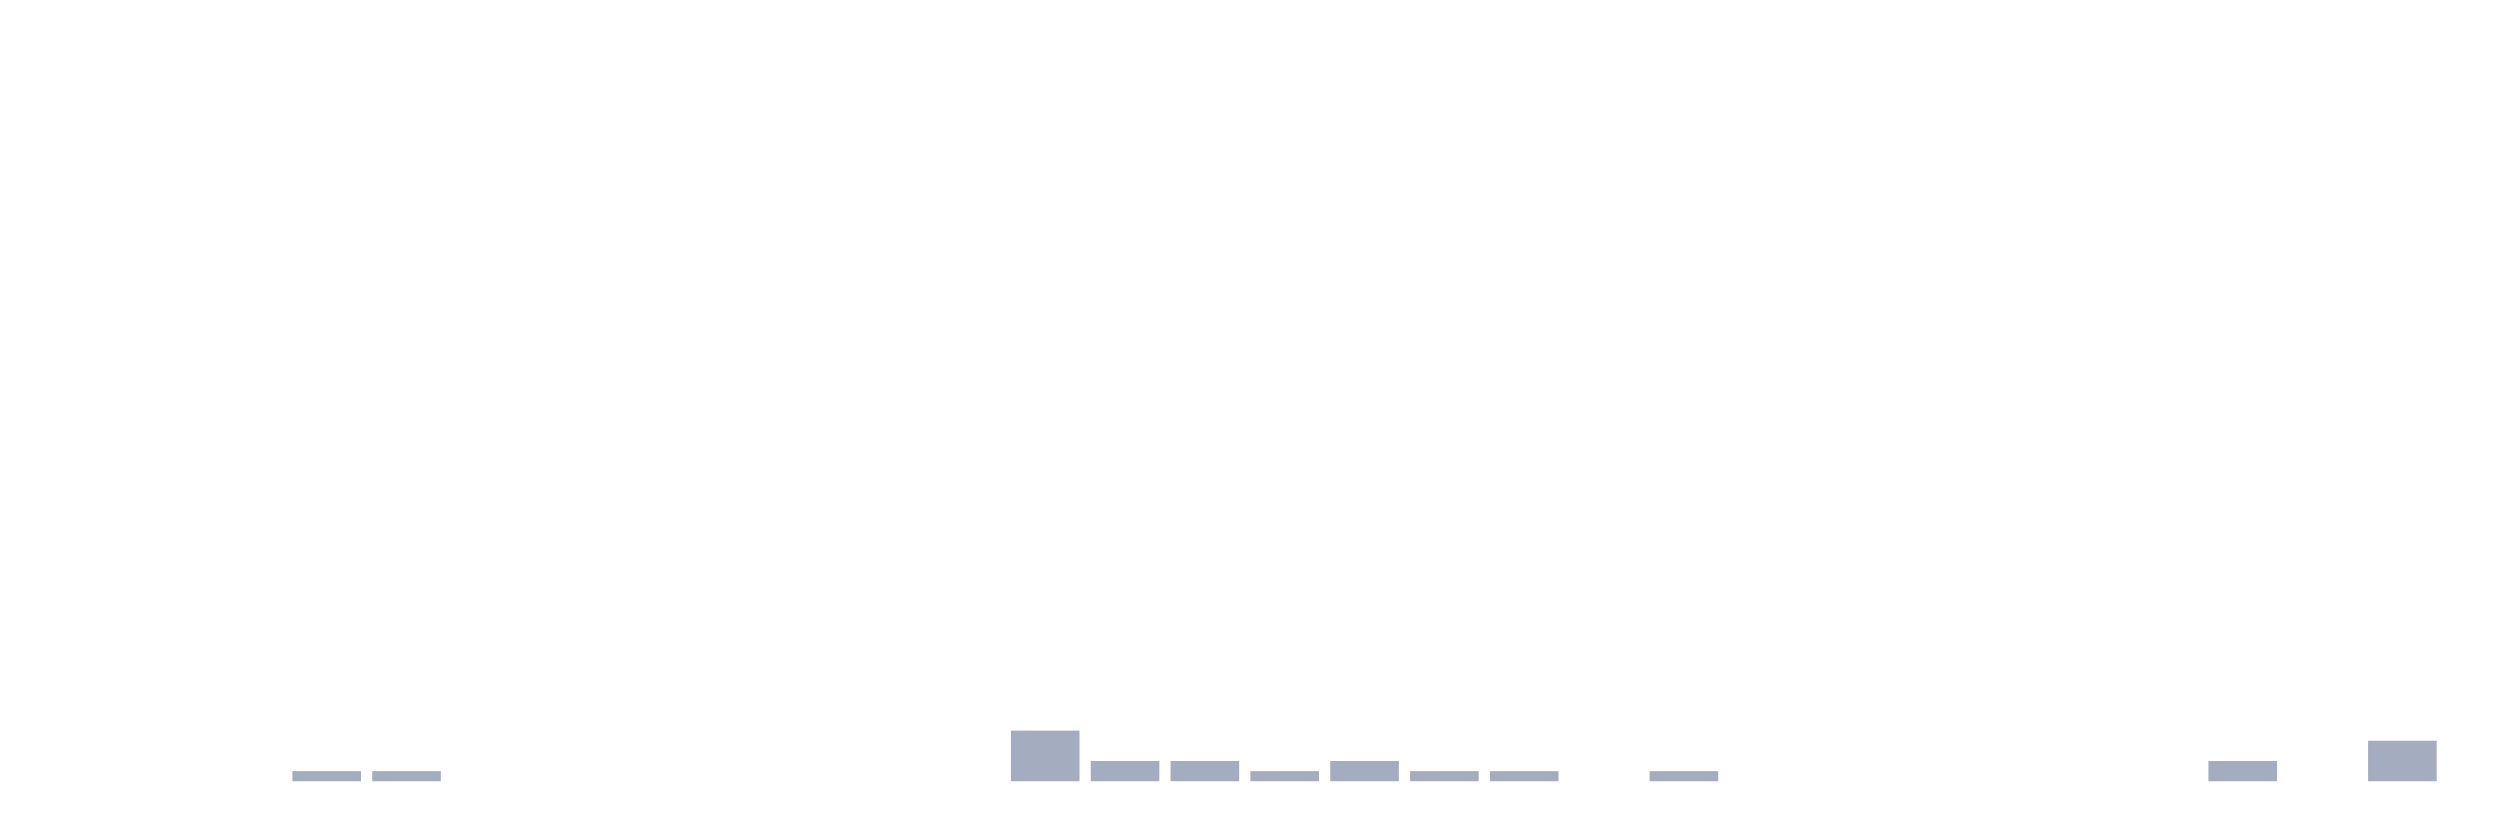
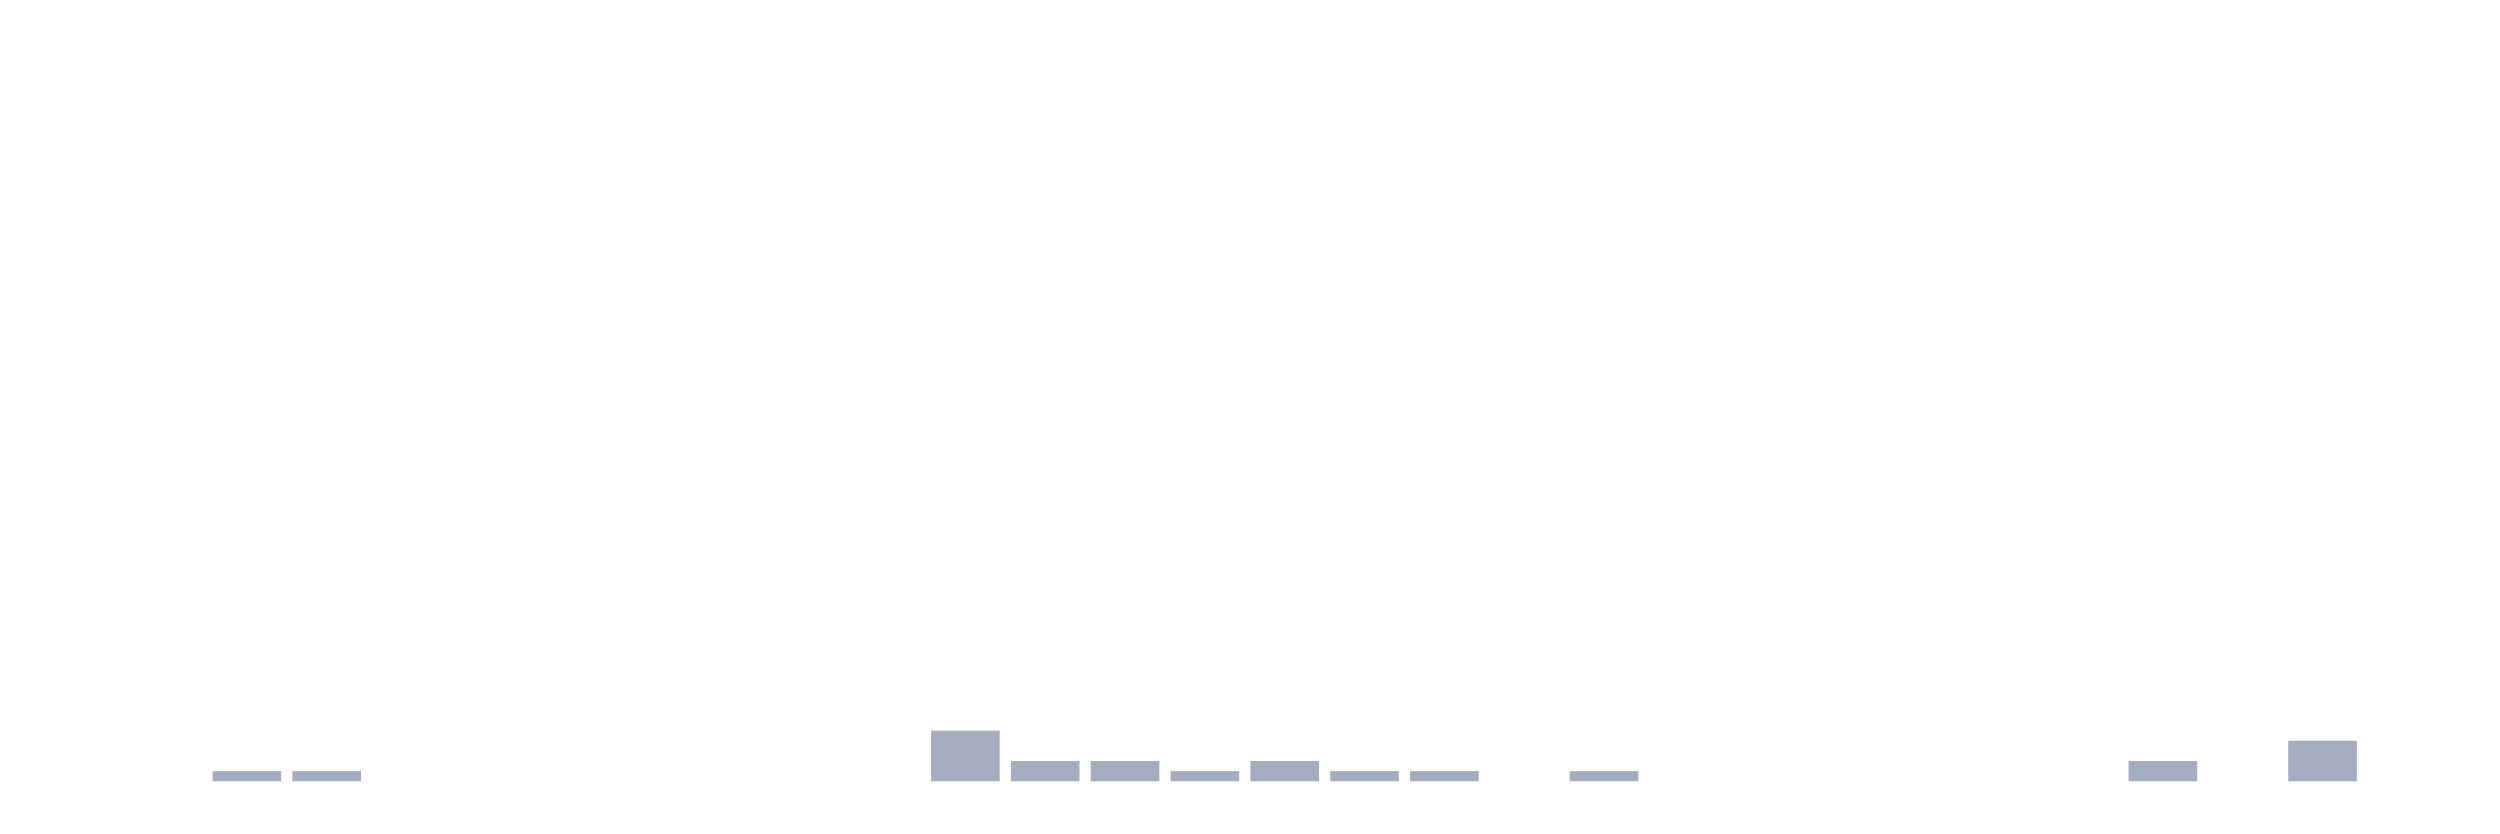
<svg xmlns="http://www.w3.org/2000/svg" viewBox="0 0 480 160">
  <g transform="translate(10,10)">
    <rect class="bar" x="0.153" width="13.175" y="140" height="0" fill="rgb(164,173,192)" />
    <rect class="bar" x="15.482" width="13.175" y="140" height="0" fill="rgb(164,173,192)" />
-     <rect class="bar" x="30.81" width="13.175" y="140" height="0" fill="rgb(164,173,192)" />
+     <rect class="bar" x="30.81" width="13.175" y="138.056" height="1.944" fill="rgb(164,173,192)" />
    <rect class="bar" x="46.138" width="13.175" y="138.056" height="1.944" fill="rgb(164,173,192)" />
-     <rect class="bar" x="61.466" width="13.175" y="138.056" height="1.944" fill="rgb(164,173,192)" />
+     <rect class="bar" x="61.466" width="13.175" y="140" height="0" fill="rgb(164,173,192)" />
    <rect class="bar" x="76.794" width="13.175" y="140" height="0" fill="rgb(164,173,192)" />
    <rect class="bar" x="92.123" width="13.175" y="140" height="0" fill="rgb(164,173,192)" />
    <rect class="bar" x="107.451" width="13.175" y="140" height="0" fill="rgb(164,173,192)" />
    <rect class="bar" x="122.779" width="13.175" y="140" height="0" fill="rgb(164,173,192)" />
    <rect class="bar" x="138.107" width="13.175" y="140" height="0" fill="rgb(164,173,192)" />
    <rect class="bar" x="153.436" width="13.175" y="140" height="0" fill="rgb(164,173,192)" />
-     <rect class="bar" x="168.764" width="13.175" y="140" height="0" fill="rgb(164,173,192)" />
-     <rect class="bar" x="184.092" width="13.175" y="130.278" height="9.722" fill="rgb(164,173,192)" />
+     <rect class="bar" x="168.764" width="13.175" y="130.278" height="9.722" fill="rgb(164,173,192)" />
+     <rect class="bar" x="184.092" width="13.175" y="136.111" height="3.889" fill="rgb(164,173,192)" />
    <rect class="bar" x="199.42" width="13.175" y="136.111" height="3.889" fill="rgb(164,173,192)" />
-     <rect class="bar" x="214.748" width="13.175" y="136.111" height="3.889" fill="rgb(164,173,192)" />
-     <rect class="bar" x="230.077" width="13.175" y="138.056" height="1.944" fill="rgb(164,173,192)" />
-     <rect class="bar" x="245.405" width="13.175" y="136.111" height="3.889" fill="rgb(164,173,192)" />
+     <rect class="bar" x="214.748" width="13.175" y="138.056" height="1.944" fill="rgb(164,173,192)" />
+     <rect class="bar" x="230.077" width="13.175" y="136.111" height="3.889" fill="rgb(164,173,192)" />
+     <rect class="bar" x="245.405" width="13.175" y="138.056" height="1.944" fill="rgb(164,173,192)" />
    <rect class="bar" x="260.733" width="13.175" y="138.056" height="1.944" fill="rgb(164,173,192)" />
-     <rect class="bar" x="276.061" width="13.175" y="138.056" height="1.944" fill="rgb(164,173,192)" />
-     <rect class="bar" x="291.39" width="13.175" y="140" height="0" fill="rgb(164,173,192)" />
-     <rect class="bar" x="306.718" width="13.175" y="138.056" height="1.944" fill="rgb(164,173,192)" />
+     <rect class="bar" x="276.061" width="13.175" y="140" height="0" fill="rgb(164,173,192)" />
+     <rect class="bar" x="291.39" width="13.175" y="138.056" height="1.944" fill="rgb(164,173,192)" />
+     <rect class="bar" x="306.718" width="13.175" y="140" height="0" fill="rgb(164,173,192)" />
    <rect class="bar" x="322.046" width="13.175" y="140" height="0" fill="rgb(164,173,192)" />
    <rect class="bar" x="337.374" width="13.175" y="140" height="0" fill="rgb(164,173,192)" />
    <rect class="bar" x="352.702" width="13.175" y="140" height="0" fill="rgb(164,173,192)" />
    <rect class="bar" x="368.031" width="13.175" y="140" height="0" fill="rgb(164,173,192)" />
    <rect class="bar" x="383.359" width="13.175" y="140" height="0" fill="rgb(164,173,192)" />
-     <rect class="bar" x="398.687" width="13.175" y="140" height="0" fill="rgb(164,173,192)" />
-     <rect class="bar" x="414.015" width="13.175" y="136.111" height="3.889" fill="rgb(164,173,192)" />
-     <rect class="bar" x="429.344" width="13.175" y="140" height="0" fill="rgb(164,173,192)" />
-     <rect class="bar" x="444.672" width="13.175" y="132.222" height="7.778" fill="rgb(164,173,192)" />
+     <rect class="bar" x="398.687" width="13.175" y="136.111" height="3.889" fill="rgb(164,173,192)" />
+     <rect class="bar" x="414.015" width="13.175" y="140" height="0" fill="rgb(164,173,192)" />
+     <rect class="bar" x="429.344" width="13.175" y="132.222" height="7.778" fill="rgb(164,173,192)" />
+     <rect class="bar" x="444.672" width="13.175" y="140" height="0" fill="rgb(164,173,192)" />
  </g>
</svg>
